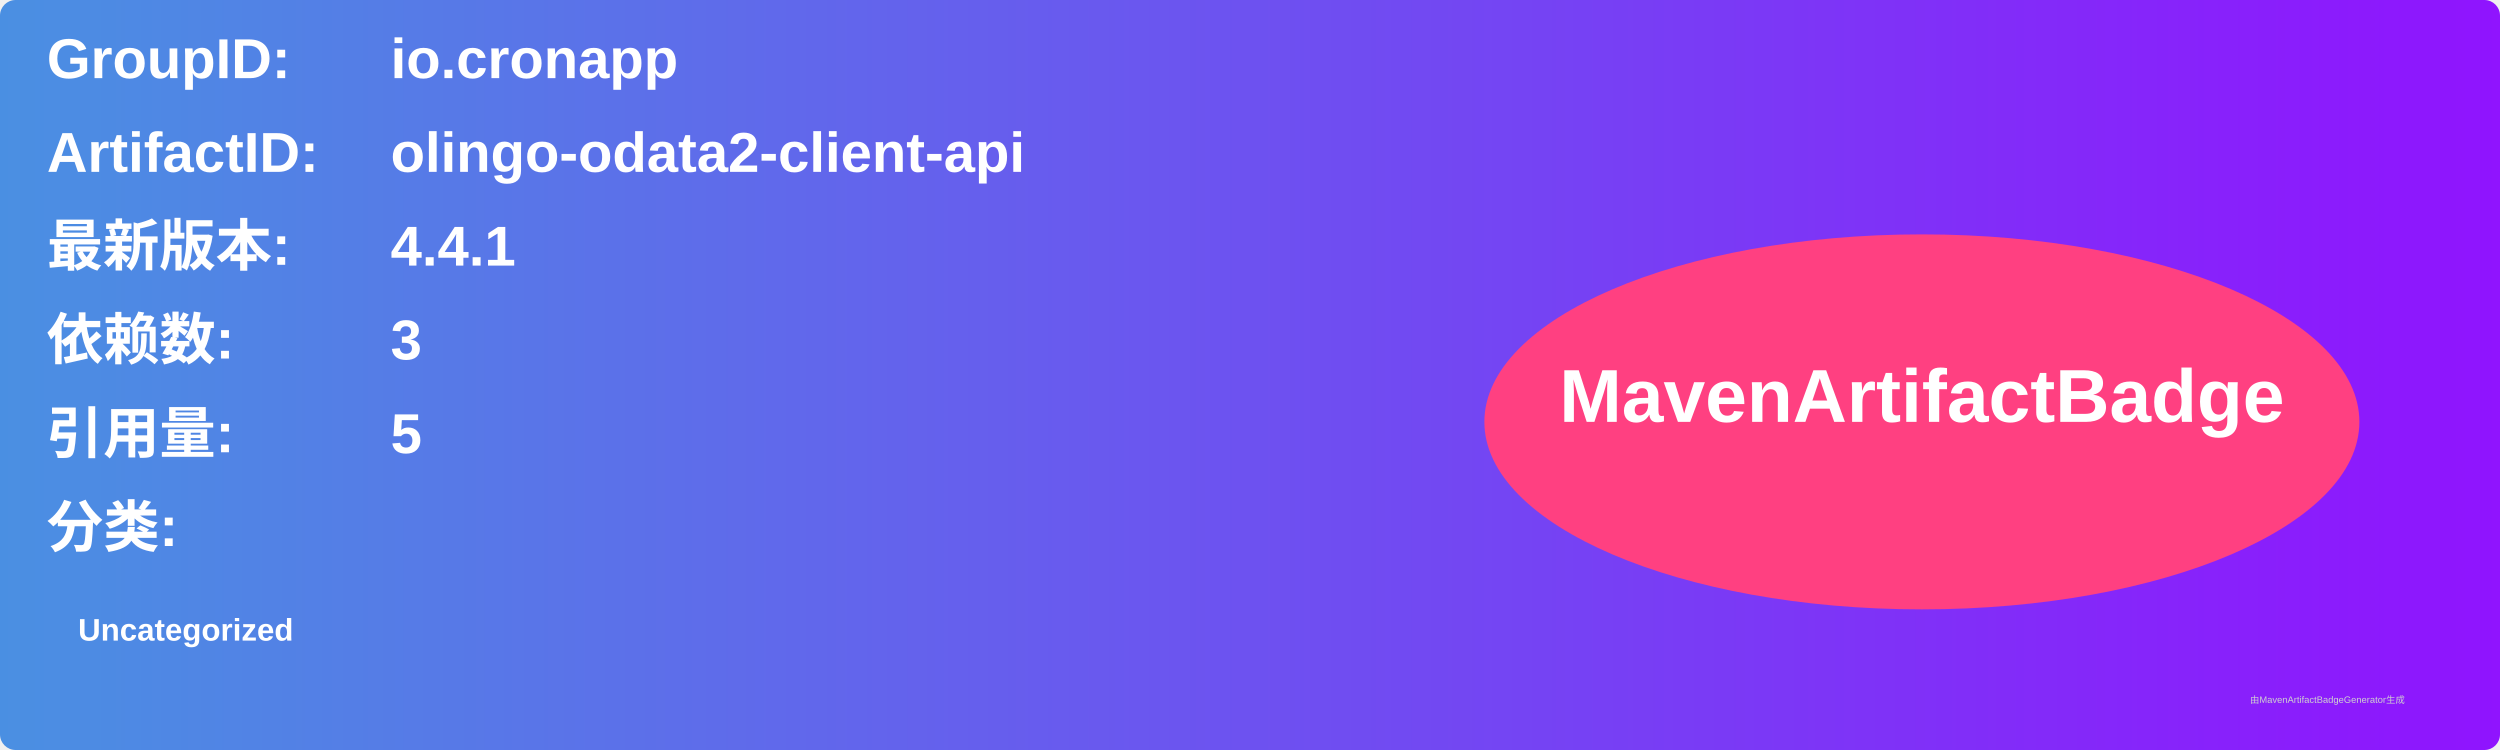
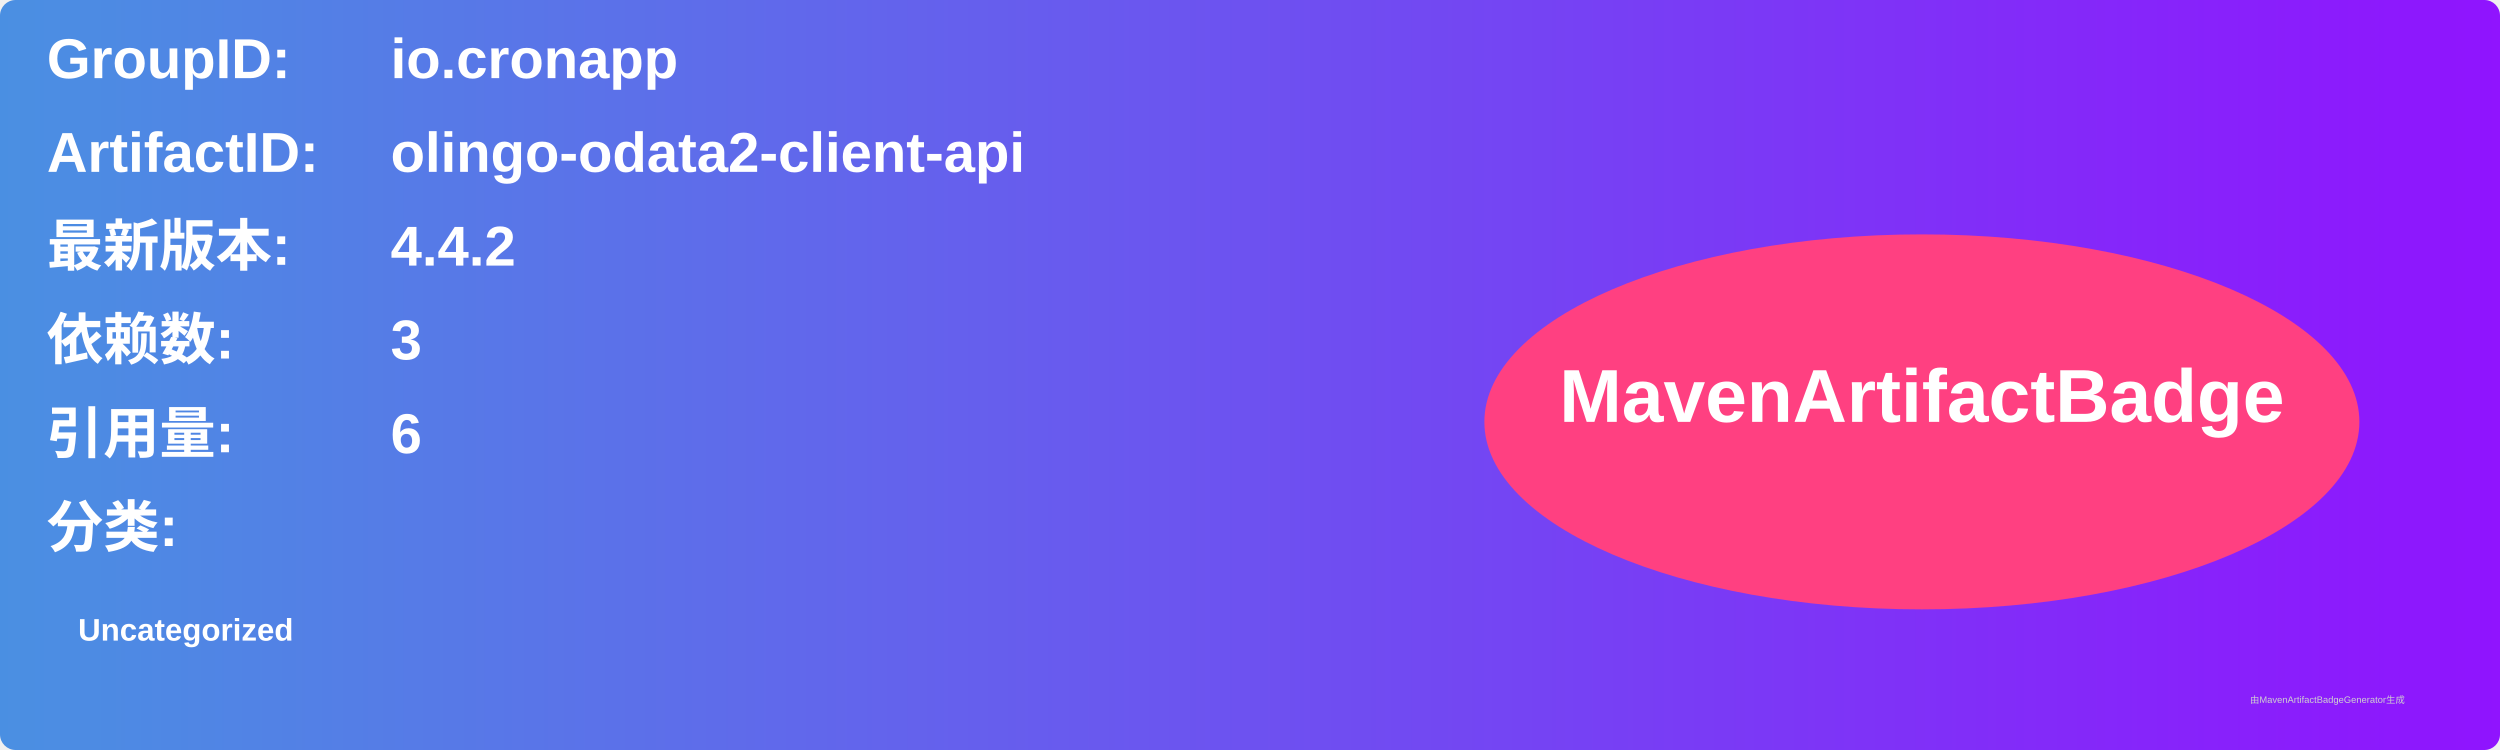
<svg xmlns="http://www.w3.org/2000/svg" width="800" height="240" viewBox="0 0 800 240">
  <linearGradient id="grad" x1="0%" y1="0%" x2="100%" y2="0%">
    <stop offset="0%" stop-color="#4a90e2" />
    <stop offset="100%" stop-color="#9013fe" />
  </linearGradient>
  <rect width="100%" height="100%" rx="5" ry="5" fill="url(#grad)" />
  <g transform="translate(15, 15)">
    <text x="0" y="10" font-family="Arial" font-size="18" fill="white" font-weight="bold" width="260">GroupID:</text>
    <text x="110" y="10" font-family="Arial" font-size="18" fill="white" font-weight="bold" width="460">io.cronapp</text>
    <text x="0" y="40" font-family="Arial" font-size="18" fill="white" font-weight="bold" width="260">ArtifactID:</text>
    <text x="110" y="40" font-family="Arial" font-size="18" fill="white" font-weight="bold" width="460">olingo-odata2-client-api</text>
    <text x="0" y="70" font-family="Arial" font-size="18" fill="white" font-weight="bold">最新版本:</text>
    <text x="110" y="70" font-family="Arial" font-size="18" fill="white" font-weight="bold">
-       <tspan font-weight="bold">4.4.1</tspan>
+       <tspan font-weight="bold">4.4.2</tspan>
    </text>
    <text x="0" y="100" font-family="Arial" font-size="18" fill="white" font-weight="bold">依赖数: </text>
    <text x="110" y="100" font-family="Arial" font-size="18" fill="white">
      <tspan font-weight="bold">3</tspan>
    </text>
    <text x="0" y="130" font-family="Arial" font-size="18" fill="white" font-weight="bold">引用量: </text>
    <text x="110" y="130" font-family="Arial" font-size="18" fill="white">
-       <tspan font-weight="bold">5</tspan>
+       <tspan font-weight="bold">6</tspan>
    </text>
    <text x="0" y="160" font-family="Arial" font-size="18" fill="white" font-weight="bold">分类:</text>
    <text x="10" y="190" font-family="Arial" font-size="10" fill="white">
      <tspan font-weight="bold">Uncategorized</tspan>
    </text>
    <ellipse cx="600" cy="120" rx="140" ry="60" fill="#ff4081" />
    <text x="600" y="120" text-anchor="middle" font-family="Arial" font-size="24" fill="white" font-weight="bold">MavenArtifactBadge</text>
  </g>
  <text x="720" y="225" font-family="Arial" font-size="3" fill="#d0d0d0">由MavenArtifactBadgeGenerator生成</text>
</svg>
